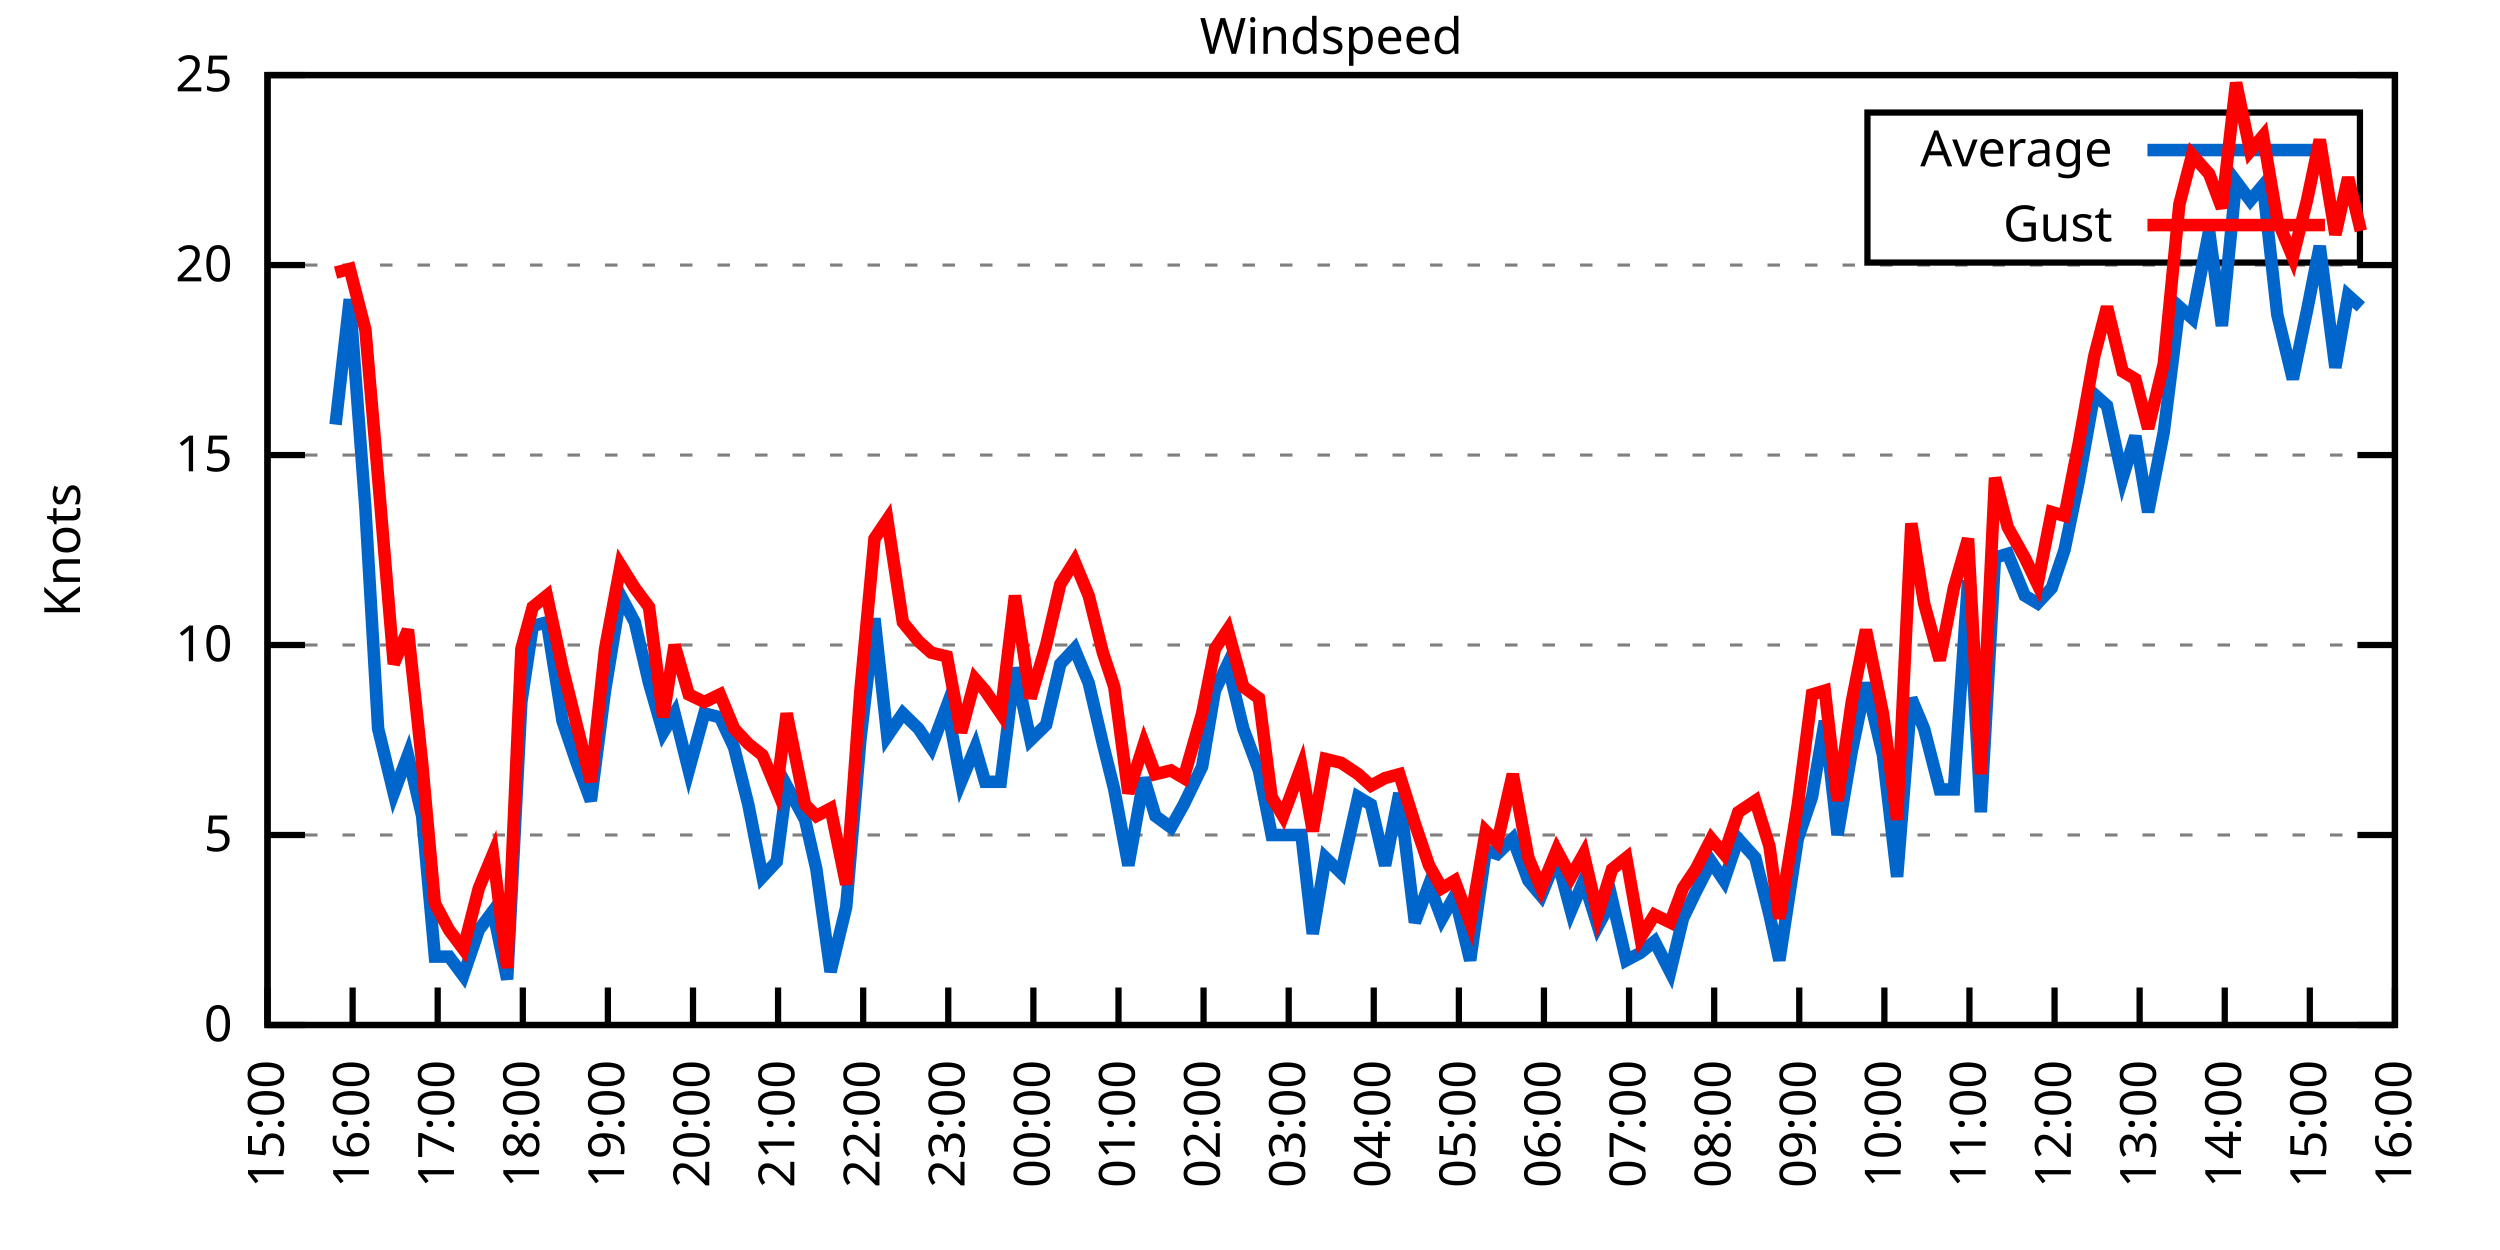
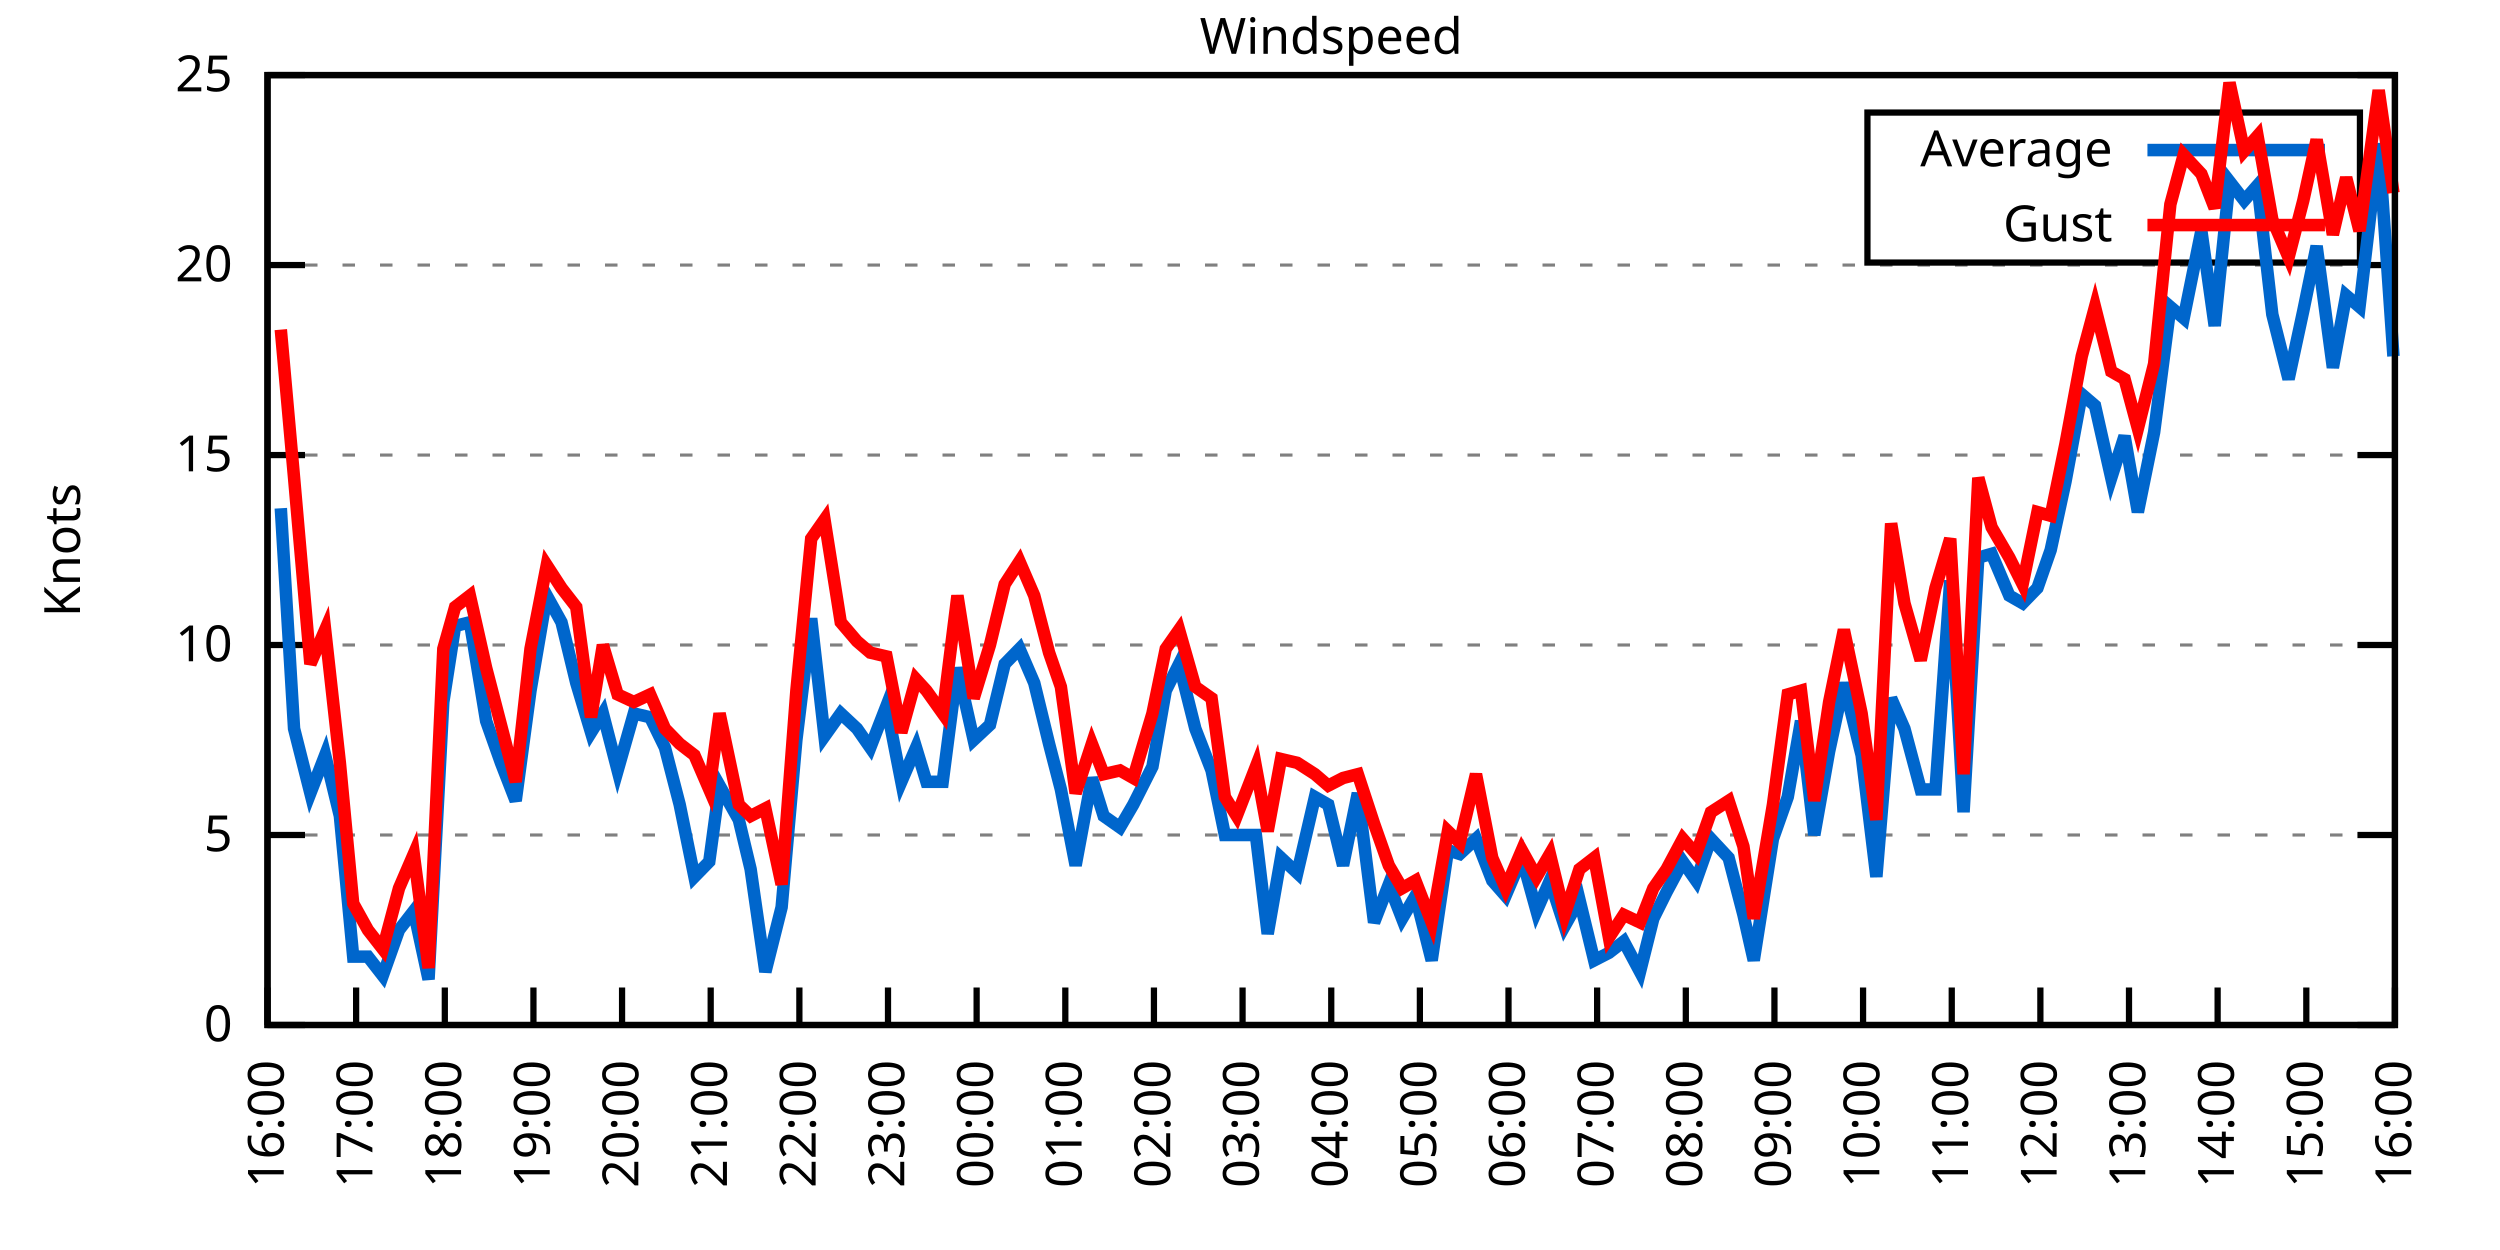
<svg xmlns="http://www.w3.org/2000/svg" xmlns:xlink="http://www.w3.org/1999/xlink" width="400" height="200" viewBox="0 0 400 200">
  <g id="gnuplot_canvas">
    <rect x="0" y="0" width="400" height="200" fill="none" />
    <defs>
      <circle id="gpDot" r="0.5" stroke-width="0.5" stroke="currentColor" />
      <path id="gpPt0" stroke-width="0.333" stroke="currentColor" d="M-1,0 h2 M0,-1 v2" />
      <path id="gpPt1" stroke-width="0.333" stroke="currentColor" d="M-1,-1 L1,1 M1,-1 L-1,1" />
      <path id="gpPt2" stroke-width="0.333" stroke="currentColor" d="M-1,0 L1,0 M0,-1 L0,1 M-1,-1 L1,1 M-1,1 L1,-1" />
      <rect id="gpPt3" stroke-width="0.333" stroke="currentColor" x="-1" y="-1" width="2" height="2" />
      <rect id="gpPt4" stroke-width="0.333" stroke="currentColor" fill="currentColor" x="-1" y="-1" width="2" height="2" />
      <circle id="gpPt5" stroke-width="0.333" stroke="currentColor" cx="0" cy="0" r="1" />
      <use xlink:href="#gpPt5" id="gpPt6" fill="currentColor" stroke="none" />
      <path id="gpPt7" stroke-width="0.333" stroke="currentColor" d="M0,-1.33 L-1.33,0.67 L1.33,0.67 z" />
      <use xlink:href="#gpPt7" id="gpPt8" fill="currentColor" stroke="none" />
      <use xlink:href="#gpPt7" id="gpPt9" stroke="currentColor" transform="rotate(180)" />
      <use xlink:href="#gpPt9" id="gpPt10" fill="currentColor" stroke="none" />
      <use xlink:href="#gpPt3" id="gpPt11" stroke="currentColor" transform="rotate(45)" />
      <use xlink:href="#gpPt11" id="gpPt12" fill="currentColor" stroke="none" />
      <path id="gpPt13" stroke-width="0.333" stroke="currentColor" d="M0,1.330 L1.265,0.411 L0.782,-1.067 L-0.782,-1.076 L-1.265,0.411 z" />
      <use xlink:href="#gpPt13" id="gpPt14" fill="currentColor" stroke="none" />
      <filter id="textbox" filterUnits="objectBoundingBox" x="0" y="0" height="1" width="1">
        <feFlood flood-color="white" flood-opacity="1" result="bgnd" />
        <feComposite in="SourceGraphic" in2="bgnd" operator="atop" />
      </filter>
      <filter id="greybox" filterUnits="objectBoundingBox" x="0" y="0" height="1" width="1">
        <feFlood flood-color="lightgrey" flood-opacity="1" result="grey" />
        <feComposite in="SourceGraphic" in2="grey" operator="atop" />
      </filter>
    </defs>
    <g fill="none" color="white" stroke="currentColor" stroke-width="1.00" stroke-linecap="butt" stroke-linejoin="miter">
</g>
    <g fill="none" color="black" stroke="currentColor" stroke-width="1.00" stroke-linecap="butt" stroke-linejoin="miter">
      <g stroke="none" shape-rendering="crispEdges">
        <polygon fill="rgb(255, 255, 255)" points="42.80,164.00 383.18,164.00 383.18,12.02 42.80,12.02 " />
      </g>
    </g>
    <g fill="none" color="black" stroke="currentColor" stroke-width="1.00" stroke-linecap="butt" stroke-linejoin="miter">
</g>
    <g fill="none" color="black" stroke="black" stroke-width="0.50" stroke-linecap="butt" stroke-linejoin="miter">
</g>
    <g fill="none" color="gray" stroke="currentColor" stroke-width="0.50" stroke-linecap="butt" stroke-linejoin="miter">
      <path stroke="gray" stroke-dasharray="2,4" class="gridline" d="M42.80,164.00 L383.19,164.00  " />
    </g>
    <g fill="none" color="gray" stroke="gray" stroke-width="1.00" stroke-linecap="butt" stroke-linejoin="miter">
</g>
    <g fill="none" color="black" stroke="currentColor" stroke-width="1.00" stroke-linecap="butt" stroke-linejoin="miter">
      <path stroke="black" d="M42.80,164.00 L48.80,164.00 M383.19,164.00 L377.19,164.00  " />
      <g transform="translate(37.20,166.60)" stroke="none" fill="black" font-family="Sans" font-size="8.00" text-anchor="end">
        <text>
          <tspan font-family="Sans"> 0</tspan>
        </text>
      </g>
    </g>
    <g fill="none" color="black" stroke="currentColor" stroke-width="1.00" stroke-linecap="butt" stroke-linejoin="miter">
</g>
    <g fill="none" color="black" stroke="black" stroke-width="0.50" stroke-linecap="butt" stroke-linejoin="miter">
</g>
    <g fill="none" color="gray" stroke="currentColor" stroke-width="0.50" stroke-linecap="butt" stroke-linejoin="miter">
      <path stroke="gray" stroke-dasharray="2,4" class="gridline" d="M42.80,133.60 L383.19,133.60  " />
    </g>
    <g fill="none" color="gray" stroke="gray" stroke-width="1.00" stroke-linecap="butt" stroke-linejoin="miter">
</g>
    <g fill="none" color="black" stroke="currentColor" stroke-width="1.00" stroke-linecap="butt" stroke-linejoin="miter">
      <path stroke="black" d="M42.80,133.60 L48.80,133.60 M383.19,133.60 L377.19,133.60  " />
      <g transform="translate(37.20,136.20)" stroke="none" fill="black" font-family="Sans" font-size="8.00" text-anchor="end">
        <text>
          <tspan font-family="Sans"> 5</tspan>
        </text>
      </g>
    </g>
    <g fill="none" color="black" stroke="currentColor" stroke-width="1.00" stroke-linecap="butt" stroke-linejoin="miter">
</g>
    <g fill="none" color="black" stroke="black" stroke-width="0.50" stroke-linecap="butt" stroke-linejoin="miter">
</g>
    <g fill="none" color="gray" stroke="currentColor" stroke-width="0.50" stroke-linecap="butt" stroke-linejoin="miter">
      <path stroke="gray" stroke-dasharray="2,4" class="gridline" d="M42.80,103.20 L383.19,103.20  " />
    </g>
    <g fill="none" color="gray" stroke="gray" stroke-width="1.00" stroke-linecap="butt" stroke-linejoin="miter">
</g>
    <g fill="none" color="black" stroke="currentColor" stroke-width="1.00" stroke-linecap="butt" stroke-linejoin="miter">
      <path stroke="black" d="M42.80,103.20 L48.80,103.20 M383.19,103.20 L377.19,103.20  " />
      <g transform="translate(37.20,105.80)" stroke="none" fill="black" font-family="Sans" font-size="8.00" text-anchor="end">
        <text>
          <tspan font-family="Sans"> 10</tspan>
        </text>
      </g>
    </g>
    <g fill="none" color="black" stroke="currentColor" stroke-width="1.00" stroke-linecap="butt" stroke-linejoin="miter">
</g>
    <g fill="none" color="black" stroke="black" stroke-width="0.50" stroke-linecap="butt" stroke-linejoin="miter">
</g>
    <g fill="none" color="gray" stroke="currentColor" stroke-width="0.50" stroke-linecap="butt" stroke-linejoin="miter">
      <path stroke="gray" stroke-dasharray="2,4" class="gridline" d="M42.80,72.81 L383.19,72.81  " />
    </g>
    <g fill="none" color="gray" stroke="gray" stroke-width="1.00" stroke-linecap="butt" stroke-linejoin="miter">
</g>
    <g fill="none" color="black" stroke="currentColor" stroke-width="1.00" stroke-linecap="butt" stroke-linejoin="miter">
      <path stroke="black" d="M42.80,72.81 L48.80,72.81 M383.19,72.81 L377.19,72.81  " />
      <g transform="translate(37.20,75.41)" stroke="none" fill="black" font-family="Sans" font-size="8.00" text-anchor="end">
        <text>
          <tspan font-family="Sans"> 15</tspan>
        </text>
      </g>
    </g>
    <g fill="none" color="black" stroke="currentColor" stroke-width="1.00" stroke-linecap="butt" stroke-linejoin="miter">
</g>
    <g fill="none" color="black" stroke="black" stroke-width="0.50" stroke-linecap="butt" stroke-linejoin="miter">
</g>
    <g fill="none" color="gray" stroke="currentColor" stroke-width="0.50" stroke-linecap="butt" stroke-linejoin="miter">
      <path stroke="gray" stroke-dasharray="2,4" class="gridline" d="M42.80,42.41 L383.19,42.41  " />
    </g>
    <g fill="none" color="gray" stroke="gray" stroke-width="1.00" stroke-linecap="butt" stroke-linejoin="miter">
</g>
    <g fill="none" color="black" stroke="currentColor" stroke-width="1.00" stroke-linecap="butt" stroke-linejoin="miter">
      <path stroke="black" d="M42.80,42.41 L48.80,42.41 M383.19,42.41 L377.19,42.41  " />
      <g transform="translate(37.20,45.01)" stroke="none" fill="black" font-family="Sans" font-size="8.00" text-anchor="end">
        <text>
          <tspan font-family="Sans"> 20</tspan>
        </text>
      </g>
    </g>
    <g fill="none" color="black" stroke="currentColor" stroke-width="1.00" stroke-linecap="butt" stroke-linejoin="miter">
</g>
    <g fill="none" color="black" stroke="black" stroke-width="0.50" stroke-linecap="butt" stroke-linejoin="miter">
</g>
    <g fill="none" color="gray" stroke="currentColor" stroke-width="0.50" stroke-linecap="butt" stroke-linejoin="miter">
      <path stroke="gray" stroke-dasharray="2,4" class="gridline" d="M42.80,12.01 L383.19,12.01  " />
    </g>
    <g fill="none" color="gray" stroke="gray" stroke-width="1.00" stroke-linecap="butt" stroke-linejoin="miter">
</g>
    <g fill="none" color="black" stroke="currentColor" stroke-width="1.00" stroke-linecap="butt" stroke-linejoin="miter">
      <path stroke="black" d="M42.80,12.01 L48.80,12.01 M383.19,12.01 L377.19,12.01  " />
      <g transform="translate(37.20,14.61)" stroke="none" fill="black" font-family="Sans" font-size="8.00" text-anchor="end">
        <text>
          <tspan font-family="Sans"> 25</tspan>
        </text>
      </g>
    </g>
    <g fill="none" color="black" stroke="currentColor" stroke-width="1.00" stroke-linecap="butt" stroke-linejoin="miter">
      <path stroke="black" d="M42.80,164.00 L42.80,158.00  " />
      <g transform="translate(45.40,169.60) rotate(270.00)" stroke="none" fill="black" font-family="Sans" font-size="8.00" text-anchor="end">
        <text>
-           <tspan font-family="Sans">15:00</tspan>
-         </text>
-       </g>
-     </g>
-     <g fill="none" color="black" stroke="currentColor" stroke-width="1.00" stroke-linecap="butt" stroke-linejoin="miter">
-       <path stroke="black" d="M56.42,164.00 L56.42,158.00  " />
-       <g transform="translate(59.02,169.60) rotate(270.00)" stroke="none" fill="black" font-family="Sans" font-size="8.00" text-anchor="end">
-         <text>
          <tspan font-family="Sans">16:00</tspan>
        </text>
      </g>
    </g>
    <g fill="none" color="black" stroke="currentColor" stroke-width="1.00" stroke-linecap="butt" stroke-linejoin="miter">
-       <path stroke="black" d="M70.03,164.00 L70.03,158.00  " />
-       <g transform="translate(72.63,169.60) rotate(270.00)" stroke="none" fill="black" font-family="Sans" font-size="8.00" text-anchor="end">
+       <path stroke="black" d="M56.98,164.00 L56.98,158.00  " />
+       <g transform="translate(59.58,169.60) rotate(270.00)" stroke="none" fill="black" font-family="Sans" font-size="8.00" text-anchor="end">
        <text>
          <tspan font-family="Sans">17:00</tspan>
        </text>
      </g>
    </g>
    <g fill="none" color="black" stroke="currentColor" stroke-width="1.00" stroke-linecap="butt" stroke-linejoin="miter">
-       <path stroke="black" d="M83.65,164.00 L83.65,158.00  " />
-       <g transform="translate(86.25,169.60) rotate(270.00)" stroke="none" fill="black" font-family="Sans" font-size="8.00" text-anchor="end">
+       <path stroke="black" d="M71.17,164.00 L71.17,158.00  " />
+       <g transform="translate(73.77,169.60) rotate(270.00)" stroke="none" fill="black" font-family="Sans" font-size="8.00" text-anchor="end">
        <text>
          <tspan font-family="Sans">18:00</tspan>
        </text>
      </g>
    </g>
    <g fill="none" color="black" stroke="currentColor" stroke-width="1.00" stroke-linecap="butt" stroke-linejoin="miter">
-       <path stroke="black" d="M97.26,164.00 L97.26,158.00  " />
-       <g transform="translate(99.86,169.60) rotate(270.00)" stroke="none" fill="black" font-family="Sans" font-size="8.00" text-anchor="end">
+       <path stroke="black" d="M85.35,164.00 L85.35,158.00  " />
+       <g transform="translate(87.95,169.60) rotate(270.00)" stroke="none" fill="black" font-family="Sans" font-size="8.00" text-anchor="end">
        <text>
          <tspan font-family="Sans">19:00</tspan>
        </text>
      </g>
    </g>
    <g fill="none" color="black" stroke="currentColor" stroke-width="1.00" stroke-linecap="butt" stroke-linejoin="miter">
-       <path stroke="black" d="M110.88,164.00 L110.88,158.00  " />
-       <g transform="translate(113.48,169.60) rotate(270.00)" stroke="none" fill="black" font-family="Sans" font-size="8.00" text-anchor="end">
+       <path stroke="black" d="M99.53,164.00 L99.53,158.00  " />
+       <g transform="translate(102.13,169.60) rotate(270.00)" stroke="none" fill="black" font-family="Sans" font-size="8.00" text-anchor="end">
        <text>
          <tspan font-family="Sans">20:00</tspan>
        </text>
      </g>
    </g>
    <g fill="none" color="black" stroke="currentColor" stroke-width="1.00" stroke-linecap="butt" stroke-linejoin="miter">
-       <path stroke="black" d="M124.49,164.00 L124.49,158.00  " />
-       <g transform="translate(127.09,169.60) rotate(270.00)" stroke="none" fill="black" font-family="Sans" font-size="8.00" text-anchor="end">
+       <path stroke="black" d="M113.71,164.00 L113.71,158.00  " />
+       <g transform="translate(116.31,169.60) rotate(270.00)" stroke="none" fill="black" font-family="Sans" font-size="8.00" text-anchor="end">
        <text>
          <tspan font-family="Sans">21:00</tspan>
        </text>
      </g>
    </g>
    <g fill="none" color="black" stroke="currentColor" stroke-width="1.00" stroke-linecap="butt" stroke-linejoin="miter">
-       <path stroke="black" d="M138.11,164.00 L138.11,158.00  " />
-       <g transform="translate(140.71,169.60) rotate(270.00)" stroke="none" fill="black" font-family="Sans" font-size="8.00" text-anchor="end">
+       <path stroke="black" d="M127.90,164.00 L127.90,158.00  " />
+       <g transform="translate(130.50,169.60) rotate(270.00)" stroke="none" fill="black" font-family="Sans" font-size="8.00" text-anchor="end">
        <text>
          <tspan font-family="Sans">22:00</tspan>
        </text>
      </g>
    </g>
    <g fill="none" color="black" stroke="currentColor" stroke-width="1.00" stroke-linecap="butt" stroke-linejoin="miter">
-       <path stroke="black" d="M151.72,164.00 L151.72,158.00  " />
-       <g transform="translate(154.32,169.60) rotate(270.00)" stroke="none" fill="black" font-family="Sans" font-size="8.00" text-anchor="end">
+       <path stroke="black" d="M142.08,164.00 L142.08,158.00  " />
+       <g transform="translate(144.68,169.60) rotate(270.00)" stroke="none" fill="black" font-family="Sans" font-size="8.00" text-anchor="end">
        <text>
          <tspan font-family="Sans">23:00</tspan>
        </text>
      </g>
    </g>
    <g fill="none" color="black" stroke="currentColor" stroke-width="1.00" stroke-linecap="butt" stroke-linejoin="miter">
-       <path stroke="black" d="M165.34,164.00 L165.34,158.00  " />
-       <g transform="translate(167.94,169.60) rotate(270.00)" stroke="none" fill="black" font-family="Sans" font-size="8.00" text-anchor="end">
+       <path stroke="black" d="M156.26,164.00 L156.26,158.00  " />
+       <g transform="translate(158.86,169.60) rotate(270.00)" stroke="none" fill="black" font-family="Sans" font-size="8.00" text-anchor="end">
        <text>
          <tspan font-family="Sans">00:00</tspan>
        </text>
      </g>
    </g>
    <g fill="none" color="black" stroke="currentColor" stroke-width="1.00" stroke-linecap="butt" stroke-linejoin="miter">
-       <path stroke="black" d="M178.96,164.00 L178.96,158.00  " />
-       <g transform="translate(181.56,169.60) rotate(270.00)" stroke="none" fill="black" font-family="Sans" font-size="8.00" text-anchor="end">
+       <path stroke="black" d="M170.45,164.00 L170.45,158.00  " />
+       <g transform="translate(173.05,169.60) rotate(270.00)" stroke="none" fill="black" font-family="Sans" font-size="8.00" text-anchor="end">
        <text>
          <tspan font-family="Sans">01:00</tspan>
        </text>
      </g>
    </g>
    <g fill="none" color="black" stroke="currentColor" stroke-width="1.00" stroke-linecap="butt" stroke-linejoin="miter">
-       <path stroke="black" d="M192.57,164.00 L192.57,158.00  " />
-       <g transform="translate(195.17,169.60) rotate(270.00)" stroke="none" fill="black" font-family="Sans" font-size="8.00" text-anchor="end">
+       <path stroke="black" d="M184.63,164.00 L184.63,158.00  " />
+       <g transform="translate(187.23,169.60) rotate(270.00)" stroke="none" fill="black" font-family="Sans" font-size="8.00" text-anchor="end">
        <text>
          <tspan font-family="Sans">02:00</tspan>
        </text>
      </g>
    </g>
    <g fill="none" color="black" stroke="currentColor" stroke-width="1.00" stroke-linecap="butt" stroke-linejoin="miter">
-       <path stroke="black" d="M206.19,164.00 L206.19,158.00  " />
-       <g transform="translate(208.79,169.60) rotate(270.00)" stroke="none" fill="black" font-family="Sans" font-size="8.00" text-anchor="end">
+       <path stroke="black" d="M198.81,164.00 L198.81,158.00  " />
+       <g transform="translate(201.41,169.60) rotate(270.00)" stroke="none" fill="black" font-family="Sans" font-size="8.00" text-anchor="end">
        <text>
          <tspan font-family="Sans">03:00</tspan>
        </text>
      </g>
    </g>
    <g fill="none" color="black" stroke="currentColor" stroke-width="1.00" stroke-linecap="butt" stroke-linejoin="miter">
-       <path stroke="black" d="M219.80,164.00 L219.80,158.00  " />
-       <g transform="translate(222.40,169.60) rotate(270.00)" stroke="none" fill="black" font-family="Sans" font-size="8.00" text-anchor="end">
+       <path stroke="black" d="M213.00,164.00 L213.00,158.00  " />
+       <g transform="translate(215.60,169.60) rotate(270.00)" stroke="none" fill="black" font-family="Sans" font-size="8.00" text-anchor="end">
        <text>
          <tspan font-family="Sans">04:00</tspan>
        </text>
      </g>
    </g>
    <g fill="none" color="black" stroke="currentColor" stroke-width="1.00" stroke-linecap="butt" stroke-linejoin="miter">
-       <path stroke="black" d="M233.42,164.00 L233.42,158.00  " />
-       <g transform="translate(236.02,169.60) rotate(270.00)" stroke="none" fill="black" font-family="Sans" font-size="8.00" text-anchor="end">
+       <path stroke="black" d="M227.18,164.00 L227.18,158.00  " />
+       <g transform="translate(229.78,169.60) rotate(270.00)" stroke="none" fill="black" font-family="Sans" font-size="8.00" text-anchor="end">
        <text>
          <tspan font-family="Sans">05:00</tspan>
        </text>
      </g>
    </g>
    <g fill="none" color="black" stroke="currentColor" stroke-width="1.00" stroke-linecap="butt" stroke-linejoin="miter">
-       <path stroke="black" d="M247.03,164.00 L247.03,158.00  " />
-       <g transform="translate(249.63,169.60) rotate(270.00)" stroke="none" fill="black" font-family="Sans" font-size="8.00" text-anchor="end">
+       <path stroke="black" d="M241.36,164.00 L241.36,158.00  " />
+       <g transform="translate(243.96,169.60) rotate(270.00)" stroke="none" fill="black" font-family="Sans" font-size="8.00" text-anchor="end">
        <text>
          <tspan font-family="Sans">06:00</tspan>
        </text>
      </g>
    </g>
    <g fill="none" color="black" stroke="currentColor" stroke-width="1.00" stroke-linecap="butt" stroke-linejoin="miter">
-       <path stroke="black" d="M260.65,164.00 L260.65,158.00  " />
-       <g transform="translate(263.25,169.60) rotate(270.00)" stroke="none" fill="black" font-family="Sans" font-size="8.00" text-anchor="end">
+       <path stroke="black" d="M255.54,164.00 L255.54,158.00  " />
+       <g transform="translate(258.14,169.60) rotate(270.00)" stroke="none" fill="black" font-family="Sans" font-size="8.00" text-anchor="end">
        <text>
          <tspan font-family="Sans">07:00</tspan>
        </text>
      </g>
    </g>
    <g fill="none" color="black" stroke="currentColor" stroke-width="1.00" stroke-linecap="butt" stroke-linejoin="miter">
-       <path stroke="black" d="M274.27,164.00 L274.27,158.00  " />
-       <g transform="translate(276.87,169.60) rotate(270.00)" stroke="none" fill="black" font-family="Sans" font-size="8.00" text-anchor="end">
+       <path stroke="black" d="M269.73,164.00 L269.73,158.00  " />
+       <g transform="translate(272.33,169.60) rotate(270.00)" stroke="none" fill="black" font-family="Sans" font-size="8.00" text-anchor="end">
        <text>
          <tspan font-family="Sans">08:00</tspan>
        </text>
      </g>
    </g>
    <g fill="none" color="black" stroke="currentColor" stroke-width="1.00" stroke-linecap="butt" stroke-linejoin="miter">
-       <path stroke="black" d="M287.88,164.00 L287.88,158.00  " />
-       <g transform="translate(290.48,169.60) rotate(270.00)" stroke="none" fill="black" font-family="Sans" font-size="8.00" text-anchor="end">
+       <path stroke="black" d="M283.91,164.00 L283.91,158.00  " />
+       <g transform="translate(286.51,169.60) rotate(270.00)" stroke="none" fill="black" font-family="Sans" font-size="8.00" text-anchor="end">
        <text>
          <tspan font-family="Sans">09:00</tspan>
        </text>
      </g>
    </g>
    <g fill="none" color="black" stroke="currentColor" stroke-width="1.00" stroke-linecap="butt" stroke-linejoin="miter">
-       <path stroke="black" d="M301.50,164.00 L301.50,158.00  " />
-       <g transform="translate(304.10,169.60) rotate(270.00)" stroke="none" fill="black" font-family="Sans" font-size="8.00" text-anchor="end">
+       <path stroke="black" d="M298.09,164.00 L298.09,158.00  " />
+       <g transform="translate(300.69,169.60) rotate(270.00)" stroke="none" fill="black" font-family="Sans" font-size="8.00" text-anchor="end">
        <text>
          <tspan font-family="Sans">10:00</tspan>
        </text>
      </g>
    </g>
    <g fill="none" color="black" stroke="currentColor" stroke-width="1.00" stroke-linecap="butt" stroke-linejoin="miter">
-       <path stroke="black" d="M315.11,164.00 L315.11,158.00  " />
-       <g transform="translate(317.71,169.60) rotate(270.00)" stroke="none" fill="black" font-family="Sans" font-size="8.00" text-anchor="end">
+       <path stroke="black" d="M312.28,164.00 L312.28,158.00  " />
+       <g transform="translate(314.88,169.60) rotate(270.00)" stroke="none" fill="black" font-family="Sans" font-size="8.00" text-anchor="end">
        <text>
          <tspan font-family="Sans">11:00</tspan>
        </text>
      </g>
    </g>
    <g fill="none" color="black" stroke="currentColor" stroke-width="1.00" stroke-linecap="butt" stroke-linejoin="miter">
-       <path stroke="black" d="M328.73,164.00 L328.73,158.00  " />
-       <g transform="translate(331.33,169.60) rotate(270.00)" stroke="none" fill="black" font-family="Sans" font-size="8.00" text-anchor="end">
+       <path stroke="black" d="M326.46,164.00 L326.46,158.00  " />
+       <g transform="translate(329.06,169.60) rotate(270.00)" stroke="none" fill="black" font-family="Sans" font-size="8.00" text-anchor="end">
        <text>
          <tspan font-family="Sans">12:00</tspan>
        </text>
      </g>
    </g>
    <g fill="none" color="black" stroke="currentColor" stroke-width="1.00" stroke-linecap="butt" stroke-linejoin="miter">
-       <path stroke="black" d="M342.34,164.00 L342.34,158.00  " />
-       <g transform="translate(344.94,169.60) rotate(270.00)" stroke="none" fill="black" font-family="Sans" font-size="8.00" text-anchor="end">
+       <path stroke="black" d="M340.64,164.00 L340.64,158.00  " />
+       <g transform="translate(343.24,169.60) rotate(270.00)" stroke="none" fill="black" font-family="Sans" font-size="8.00" text-anchor="end">
        <text>
          <tspan font-family="Sans">13:00</tspan>
        </text>
      </g>
    </g>
    <g fill="none" color="black" stroke="currentColor" stroke-width="1.00" stroke-linecap="butt" stroke-linejoin="miter">
-       <path stroke="black" d="M355.96,164.00 L355.96,158.00  " />
-       <g transform="translate(358.56,169.60) rotate(270.00)" stroke="none" fill="black" font-family="Sans" font-size="8.00" text-anchor="end">
+       <path stroke="black" d="M354.82,164.00 L354.82,158.00  " />
+       <g transform="translate(357.42,169.60) rotate(270.00)" stroke="none" fill="black" font-family="Sans" font-size="8.00" text-anchor="end">
        <text>
          <tspan font-family="Sans">14:00</tspan>
        </text>
      </g>
    </g>
    <g fill="none" color="black" stroke="currentColor" stroke-width="1.00" stroke-linecap="butt" stroke-linejoin="miter">
-       <path stroke="black" d="M369.57,164.00 L369.57,158.00  " />
-       <g transform="translate(372.17,169.60) rotate(270.00)" stroke="none" fill="black" font-family="Sans" font-size="8.00" text-anchor="end">
+       <path stroke="black" d="M369.01,164.00 L369.01,158.00  " />
+       <g transform="translate(371.61,169.60) rotate(270.00)" stroke="none" fill="black" font-family="Sans" font-size="8.00" text-anchor="end">
        <text>
          <tspan font-family="Sans">15:00</tspan>
        </text>
      </g>
    </g>
    <g fill="none" color="black" stroke="currentColor" stroke-width="1.00" stroke-linecap="butt" stroke-linejoin="miter">
      <path stroke="black" d="M383.19,164.00 L383.19,158.00  " />
      <g transform="translate(385.79,169.60) rotate(270.00)" stroke="none" fill="black" font-family="Sans" font-size="8.00" text-anchor="end">
        <text>
          <tspan font-family="Sans">16:00</tspan>
        </text>
      </g>
    </g>
    <g fill="none" color="black" stroke="currentColor" stroke-width="1.00" stroke-linecap="butt" stroke-linejoin="miter">
</g>
    <g fill="none" color="black" stroke="currentColor" stroke-width="1.00" stroke-linecap="butt" stroke-linejoin="miter">
      <path stroke="black" d="M42.80,12.01 L42.80,164.00 L383.19,164.00 L383.19,12.01 L42.80,12.01 Z  " />
    </g>
    <g fill="none" color="black" stroke="currentColor" stroke-width="1.00" stroke-linecap="butt" stroke-linejoin="miter">
</g>
    <g fill="none" color="black" stroke="currentColor" stroke-width="1.00" stroke-linecap="butt" stroke-linejoin="miter">
      <path stroke="black" d="M298.79,42.01 L298.79,18.01 L377.59,18.01 L377.59,42.01 L298.79,42.01 Z  " />
    </g>
    <g id="Windspeed_plot_1">
      <g fill="none" color="white" stroke="black" stroke-width="2.00" stroke-linecap="butt" stroke-linejoin="miter">
</g>
      <g fill="none" color="black" stroke="currentColor" stroke-width="2.00" stroke-linecap="butt" stroke-linejoin="miter">
        <g transform="translate(337.99,26.61)" stroke="none" fill="black" font-family="Sans" font-size="8.00" text-anchor="end">
          <text>
            <tspan font-family="Sans">Average</tspan>
          </text>
        </g>
      </g>
      <g fill="none" color="black" stroke="currentColor" stroke-width="2.00" stroke-linecap="butt" stroke-linejoin="miter">
-         <path stroke="rgb(  0, 102, 204)" d="M343.59,24.01 L371.99,24.01 M53.69,67.94 L55.96,47.88 L58.46,81.32 L60.50,116.58 L63.00,126.91 L65.27,120.83   L67.54,130.56 L69.58,153.06 L71.85,153.06 L74.12,156.10 L76.61,148.80 L78.88,145.76 L81.15,156.70 L83.42,112.32   L85.24,100.16 L87.50,99.56 L90.00,115.36 L92.27,122.05 L94.54,128.13 L96.81,110.50 L99.30,95.30 L101.57,99.56   L103.84,109.28 L106.11,117.19 L107.93,114.15 L110.20,123.27 L112.69,114.15 L115.19,114.76 L117.46,119.62 L119.73,128.74   L122.00,140.29 L124.27,137.86 L125.86,125.70 L128.81,131.17 L130.62,139.07 L132.89,155.49 L135.39,145.15 L137.66,118.40   L139.92,98.95 L141.97,117.80 L144.46,114.15 L146.96,116.58 L149.00,119.62 L151.50,112.93 L153.77,125.09 L156.04,119.62   L157.62,125.09 L160.12,125.09 L162.39,106.85 L164.89,118.40 L167.38,115.97 L169.65,106.24 L171.92,103.81 L174.19,109.28   L176.46,119.01 L178.28,126.31 L180.54,138.47 L183.04,124.48 L184.86,130.56 L187.35,132.39 L189.39,128.74 L192.34,122.66   L194.39,110.50 L196.43,106.24 L198.93,116.58 L201.42,123.27 L203.46,133.60 L205.28,133.60 L208.23,133.60 L210.04,149.41   L212.09,137.25 L214.58,139.68 L217.31,127.52 L219.35,128.74 L221.62,138.47 L223.89,126.91 L226.38,147.59 L228.65,141.51   L230.70,146.98 L232.74,143.33 L235.23,153.66 L237.73,136.03 L239.55,136.64 L242.04,134.21 L244.54,140.90 L246.58,143.33   L249.08,137.25 L251.35,145.76 L253.39,140.90 L255.66,148.19 L257.93,143.94 L260.20,153.66 L262.47,152.45 L264.73,150.62   L267.23,155.49 L269.27,146.98 L271.32,142.72 L273.81,137.86 L275.85,140.90 L278.12,134.21 L280.85,137.25 L283.12,146.37   L284.70,153.66 L287.65,134.21 L289.92,127.52 L291.97,115.36 L294.01,133.60 L296.28,120.23 L298.55,109.28 L301.27,120.83   L303.54,140.29 L305.81,111.72 L307.85,116.58 L310.35,126.31 L312.62,126.31 L314.89,92.87 L316.93,129.95 L319.20,89.22   L321.24,88.61 L323.96,95.30 L326.00,96.52 L328.27,94.08 L330.32,88.00 L332.59,77.06 L335.08,63.08 L337.12,64.90   L339.62,76.45 L341.66,69.77 L343.70,81.93 L346.20,69.16 L348.70,49.10 L350.74,50.92 L353.46,36.94 L355.50,52.14   L357.77,29.03 L360.04,32.07 L362.09,29.64 L364.36,50.31 L366.85,60.65 L369.12,49.70 L371.16,39.37 L373.66,58.82   L375.70,47.27 L377.74,49.10  " />
+         <path stroke="rgb(  0, 102, 204)" d="M343.59,24.01 L371.99,24.01 M44.93,81.32 L47.05,116.58 L49.66,126.91 L52.02,120.83 L54.38,130.56 L56.51,153.06   L58.87,153.06 L61.24,156.10 L63.84,148.80 L66.20,145.76 L68.57,156.70 L70.93,112.32 L72.82,100.16 L75.18,99.56   L77.78,115.36 L80.15,122.05 L82.51,128.13 L84.88,110.50 L87.48,95.30 L89.84,99.56 L92.20,109.28 L94.57,117.19   L96.46,114.15 L98.82,123.27 L101.42,114.15 L104.02,114.76 L106.39,119.62 L108.75,128.74 L111.11,140.29 L113.48,137.86   L115.13,125.70 L118.21,131.17 L120.10,139.07 L122.46,155.49 L125.06,145.15 L127.42,118.40 L129.79,98.95 L131.92,117.80   L134.52,114.15 L137.12,116.58 L139.24,119.62 L141.84,112.93 L144.21,125.09 L146.57,119.62 L148.23,125.09 L150.83,125.09   L153.19,106.85 L155.79,118.40 L158.39,115.97 L160.75,106.24 L163.12,103.81 L165.48,109.28 L167.85,119.01 L169.74,126.31   L172.10,138.47 L174.70,124.48 L176.59,130.56 L179.19,132.39 L181.32,128.74 L184.39,122.66 L186.52,110.50 L188.65,106.24   L191.25,116.58 L193.85,123.27 L195.98,133.60 L197.87,133.60 L200.94,133.60 L202.83,149.41 L204.96,137.25 L207.56,139.68   L210.39,127.52 L212.52,128.74 L214.89,138.47 L217.25,126.91 L219.85,147.59 L222.21,141.51 L224.34,146.98 L226.47,143.33   L229.07,153.66 L231.67,136.03 L233.56,136.64 L236.16,134.21 L238.76,140.90 L240.89,143.33 L243.49,137.25 L245.85,145.76   L247.98,140.90 L250.34,148.19 L252.71,143.94 L255.07,153.66 L257.43,152.45 L259.80,150.62 L262.40,155.49 L264.53,146.98   L266.65,142.72 L269.25,137.86 L271.38,140.90 L273.75,134.21 L276.58,137.25 L278.95,146.37 L280.60,153.66 L283.67,134.21   L286.04,127.52 L288.16,115.36 L290.29,133.60 L292.66,120.23 L295.02,109.28 L297.86,120.83 L300.22,140.29 L302.58,111.72   L304.71,116.58 L307.31,126.31 L309.68,126.31 L312.04,92.87 L314.17,129.95 L316.53,89.22 L318.66,88.61 L321.49,95.30   L323.62,96.52 L325.99,94.08 L328.11,88.00 L330.48,77.06 L333.08,63.08 L335.20,64.90 L337.80,76.45 L339.93,69.77   L342.06,81.93 L344.66,69.16 L347.26,49.10 L349.39,50.92 L352.22,36.94 L354.35,52.14 L356.72,29.03 L359.08,32.07   L361.21,29.64 L363.57,50.31 L366.17,60.65 L368.53,49.70 L370.66,39.37 L373.26,58.82 L375.39,47.27 L377.52,49.10   L380.59,22.95 L382.95,57.00  " />
      </g>
    </g>
    <g id="Windspeed_plot_2">
      <g fill="none" color="black" stroke="currentColor" stroke-width="2.00" stroke-linecap="butt" stroke-linejoin="miter">
        <g transform="translate(337.99,38.61)" stroke="none" fill="black" font-family="Sans" font-size="8.00" text-anchor="end">
          <text>
            <tspan font-family="Sans">Gust</tspan>
          </text>
        </g>
      </g>
      <g fill="none" color="black" stroke="currentColor" stroke-width="2.00" stroke-linecap="butt" stroke-linejoin="miter">
-         <path stroke="rgb(255,   0,   0)" d="M343.59,36.01 L371.99,36.01 M53.69,43.62 L55.96,43.02 L58.46,52.74 L60.50,76.45 L63.00,106.24 L65.27,100.77   L67.54,122.05 L69.58,144.55 L71.85,148.80 L74.12,151.84 L76.61,142.11 L78.88,136.64 L81.15,154.88 L83.42,103.81   L85.24,97.12 L87.50,95.30 L90.00,106.85 L92.27,115.97 L94.54,125.09 L96.81,103.81 L99.30,90.44 L101.57,94.08   L103.84,97.12 L106.11,114.76 L107.93,103.20 L110.20,111.11 L112.69,112.32 L115.19,111.11 L117.46,116.58 L119.73,119.01   L122.00,120.83 L124.27,126.31 L125.86,114.15 L128.81,128.74 L130.62,130.56 L132.89,129.35 L135.39,141.51 L137.66,110.50   L139.92,86.18 L141.97,83.14 L144.46,99.56 L146.96,102.60 L149.00,104.42 L151.50,105.03 L153.77,117.19 L156.04,108.68   L157.62,110.50 L160.12,114.15 L162.39,95.30 L164.89,111.72 L167.38,103.20 L169.65,93.48 L171.92,89.83 L174.19,95.30   L176.46,104.42 L178.28,109.89 L180.54,126.91 L183.04,119.01 L184.86,123.87 L187.35,123.27 L189.39,124.48 L192.34,114.15   L194.39,103.81 L196.43,100.77 L198.93,109.89 L201.42,111.72 L203.46,127.52 L205.28,130.56 L208.23,122.66 L210.04,132.99   L212.09,121.44 L214.58,122.05 L217.31,123.87 L219.35,125.70 L221.62,124.48 L223.89,123.87 L226.38,131.78 L228.65,138.47   L230.70,142.11 L232.74,140.90 L235.23,147.59 L237.73,132.99 L239.55,134.82 L242.04,123.87 L244.54,137.25 L246.58,142.11   L249.08,136.03 L251.35,140.29 L253.39,136.64 L255.66,146.37 L257.93,139.07 L260.20,137.25 L262.47,150.02 L264.73,146.37   L267.23,147.59 L269.27,142.11 L271.32,139.07 L273.81,134.21 L275.85,136.64 L278.12,129.95 L280.85,128.13 L283.12,135.43   L284.70,146.98 L287.65,128.74 L289.92,111.11 L291.97,110.50 L294.01,128.13 L296.28,112.32 L298.55,100.77 L301.27,114.15   L303.54,131.17 L305.81,83.75 L307.85,96.52 L310.35,105.64 L312.62,94.08 L314.89,86.18 L316.93,123.87 L319.20,76.45   L321.24,84.36 L323.96,89.22 L326.00,93.48 L328.27,81.93 L330.32,82.53 L332.59,70.98 L335.08,57.00 L337.12,49.10   L339.62,59.43 L341.66,60.65 L343.70,68.55 L346.20,58.21 L348.70,32.68 L350.74,24.78 L353.46,27.82 L355.50,33.29   L357.77,13.23 L360.04,24.17 L362.09,21.74 L364.36,35.11 L366.85,41.19 L369.12,32.07 L371.16,22.35 L373.66,37.54   L375.70,28.42 L377.74,36.94  " />
+         <path stroke="rgb(255,   0,   0)" d="M343.59,36.01 L371.99,36.01 M44.93,52.74 L47.05,76.45 L49.66,106.24 L52.02,100.77 L54.38,122.05 L56.51,144.55   L58.87,148.80 L61.24,151.84 L63.84,142.11 L66.20,136.64 L68.57,154.88 L70.93,103.81 L72.82,97.12 L75.18,95.30   L77.78,106.85 L80.15,115.97 L82.51,125.09 L84.88,103.81 L87.48,90.44 L89.84,94.08 L92.20,97.12 L94.57,114.76   L96.46,103.20 L98.82,111.11 L101.42,112.32 L104.02,111.11 L106.39,116.58 L108.75,119.01 L111.11,120.83 L113.48,126.31   L115.13,114.15 L118.21,128.74 L120.10,130.56 L122.46,129.35 L125.06,141.51 L127.42,110.50 L129.79,86.18 L131.92,83.14   L134.52,99.56 L137.12,102.60 L139.24,104.42 L141.84,105.03 L144.21,117.19 L146.57,108.68 L148.23,110.50 L150.83,114.15   L153.19,95.30 L155.79,111.72 L158.39,103.20 L160.75,93.48 L163.12,89.83 L165.48,95.30 L167.85,104.42 L169.74,109.89   L172.10,126.91 L174.70,119.01 L176.59,123.87 L179.19,123.27 L181.32,124.48 L184.39,114.15 L186.52,103.81 L188.65,100.77   L191.25,109.89 L193.85,111.72 L195.98,127.52 L197.87,130.56 L200.94,122.66 L202.83,132.99 L204.96,121.44 L207.56,122.05   L210.39,123.87 L212.52,125.70 L214.89,124.48 L217.25,123.87 L219.85,131.78 L222.21,138.47 L224.34,142.11 L226.47,140.90   L229.07,147.59 L231.67,132.99 L233.56,134.82 L236.16,123.87 L238.76,137.25 L240.89,142.11 L243.49,136.03 L245.85,140.29   L247.98,136.64 L250.34,146.37 L252.71,139.07 L255.07,137.25 L257.43,150.02 L259.80,146.37 L262.40,147.59 L264.53,142.11   L266.65,139.07 L269.25,134.21 L271.38,136.64 L273.75,129.95 L276.58,128.13 L278.95,135.43 L280.60,146.98 L283.67,128.74   L286.04,111.11 L288.16,110.50 L290.29,128.13 L292.66,112.32 L295.02,100.77 L297.86,114.15 L300.22,131.17 L302.58,83.75   L304.71,96.52 L307.31,105.64 L309.68,94.08 L312.04,86.18 L314.17,123.87 L316.53,76.45 L318.66,84.36 L321.49,89.22   L323.62,93.48 L325.99,81.93 L328.11,82.53 L330.48,70.98 L333.08,57.00 L335.20,49.10 L337.80,59.43 L339.93,60.65   L342.06,68.55 L344.66,58.21 L347.26,32.68 L349.39,24.78 L352.22,27.82 L354.35,33.29 L356.72,13.23 L359.08,24.17   L361.21,21.74 L363.57,35.11 L366.17,41.19 L368.53,32.07 L370.66,22.35 L373.26,37.54 L375.39,28.42 L377.52,36.94   L380.59,14.44 L382.95,30.86  " />
      </g>
    </g>
    <g fill="none" color="black" stroke="currentColor" stroke-width="2.00" stroke-linecap="butt" stroke-linejoin="miter">
</g>
    <g fill="none" color="black" stroke="black" stroke-width="1.00" stroke-linecap="butt" stroke-linejoin="miter">
</g>
    <g fill="none" color="black" stroke="currentColor" stroke-width="1.00" stroke-linecap="butt" stroke-linejoin="miter">
      <path stroke="black" d="M42.80,12.01 L42.80,164.00 L383.19,164.00 L383.19,12.01 L42.80,12.01 Z  " />
      <g transform="translate(12.80,88.01) rotate(270.00)" stroke="none" fill="black" font-family="Sans" font-size="8.00" text-anchor="middle">
        <text>
          <tspan font-family="Sans">Knots</tspan>
        </text>
      </g>
    </g>
    <g fill="none" color="black" stroke="currentColor" stroke-width="1.00" stroke-linecap="butt" stroke-linejoin="miter">
</g>
    <g fill="none" color="black" stroke="currentColor" stroke-width="1.00" stroke-linecap="butt" stroke-linejoin="miter">
      <g transform="translate(212.99,8.61)" stroke="none" fill="black" font-family="Sans" font-size="8.00" text-anchor="middle">
        <text>
          <tspan font-family="Sans">Windspeed</tspan>
        </text>
      </g>
    </g>
    <g fill="none" color="black" stroke="currentColor" stroke-width="1.00" stroke-linecap="butt" stroke-linejoin="miter">
</g>
  </g>
</svg>
